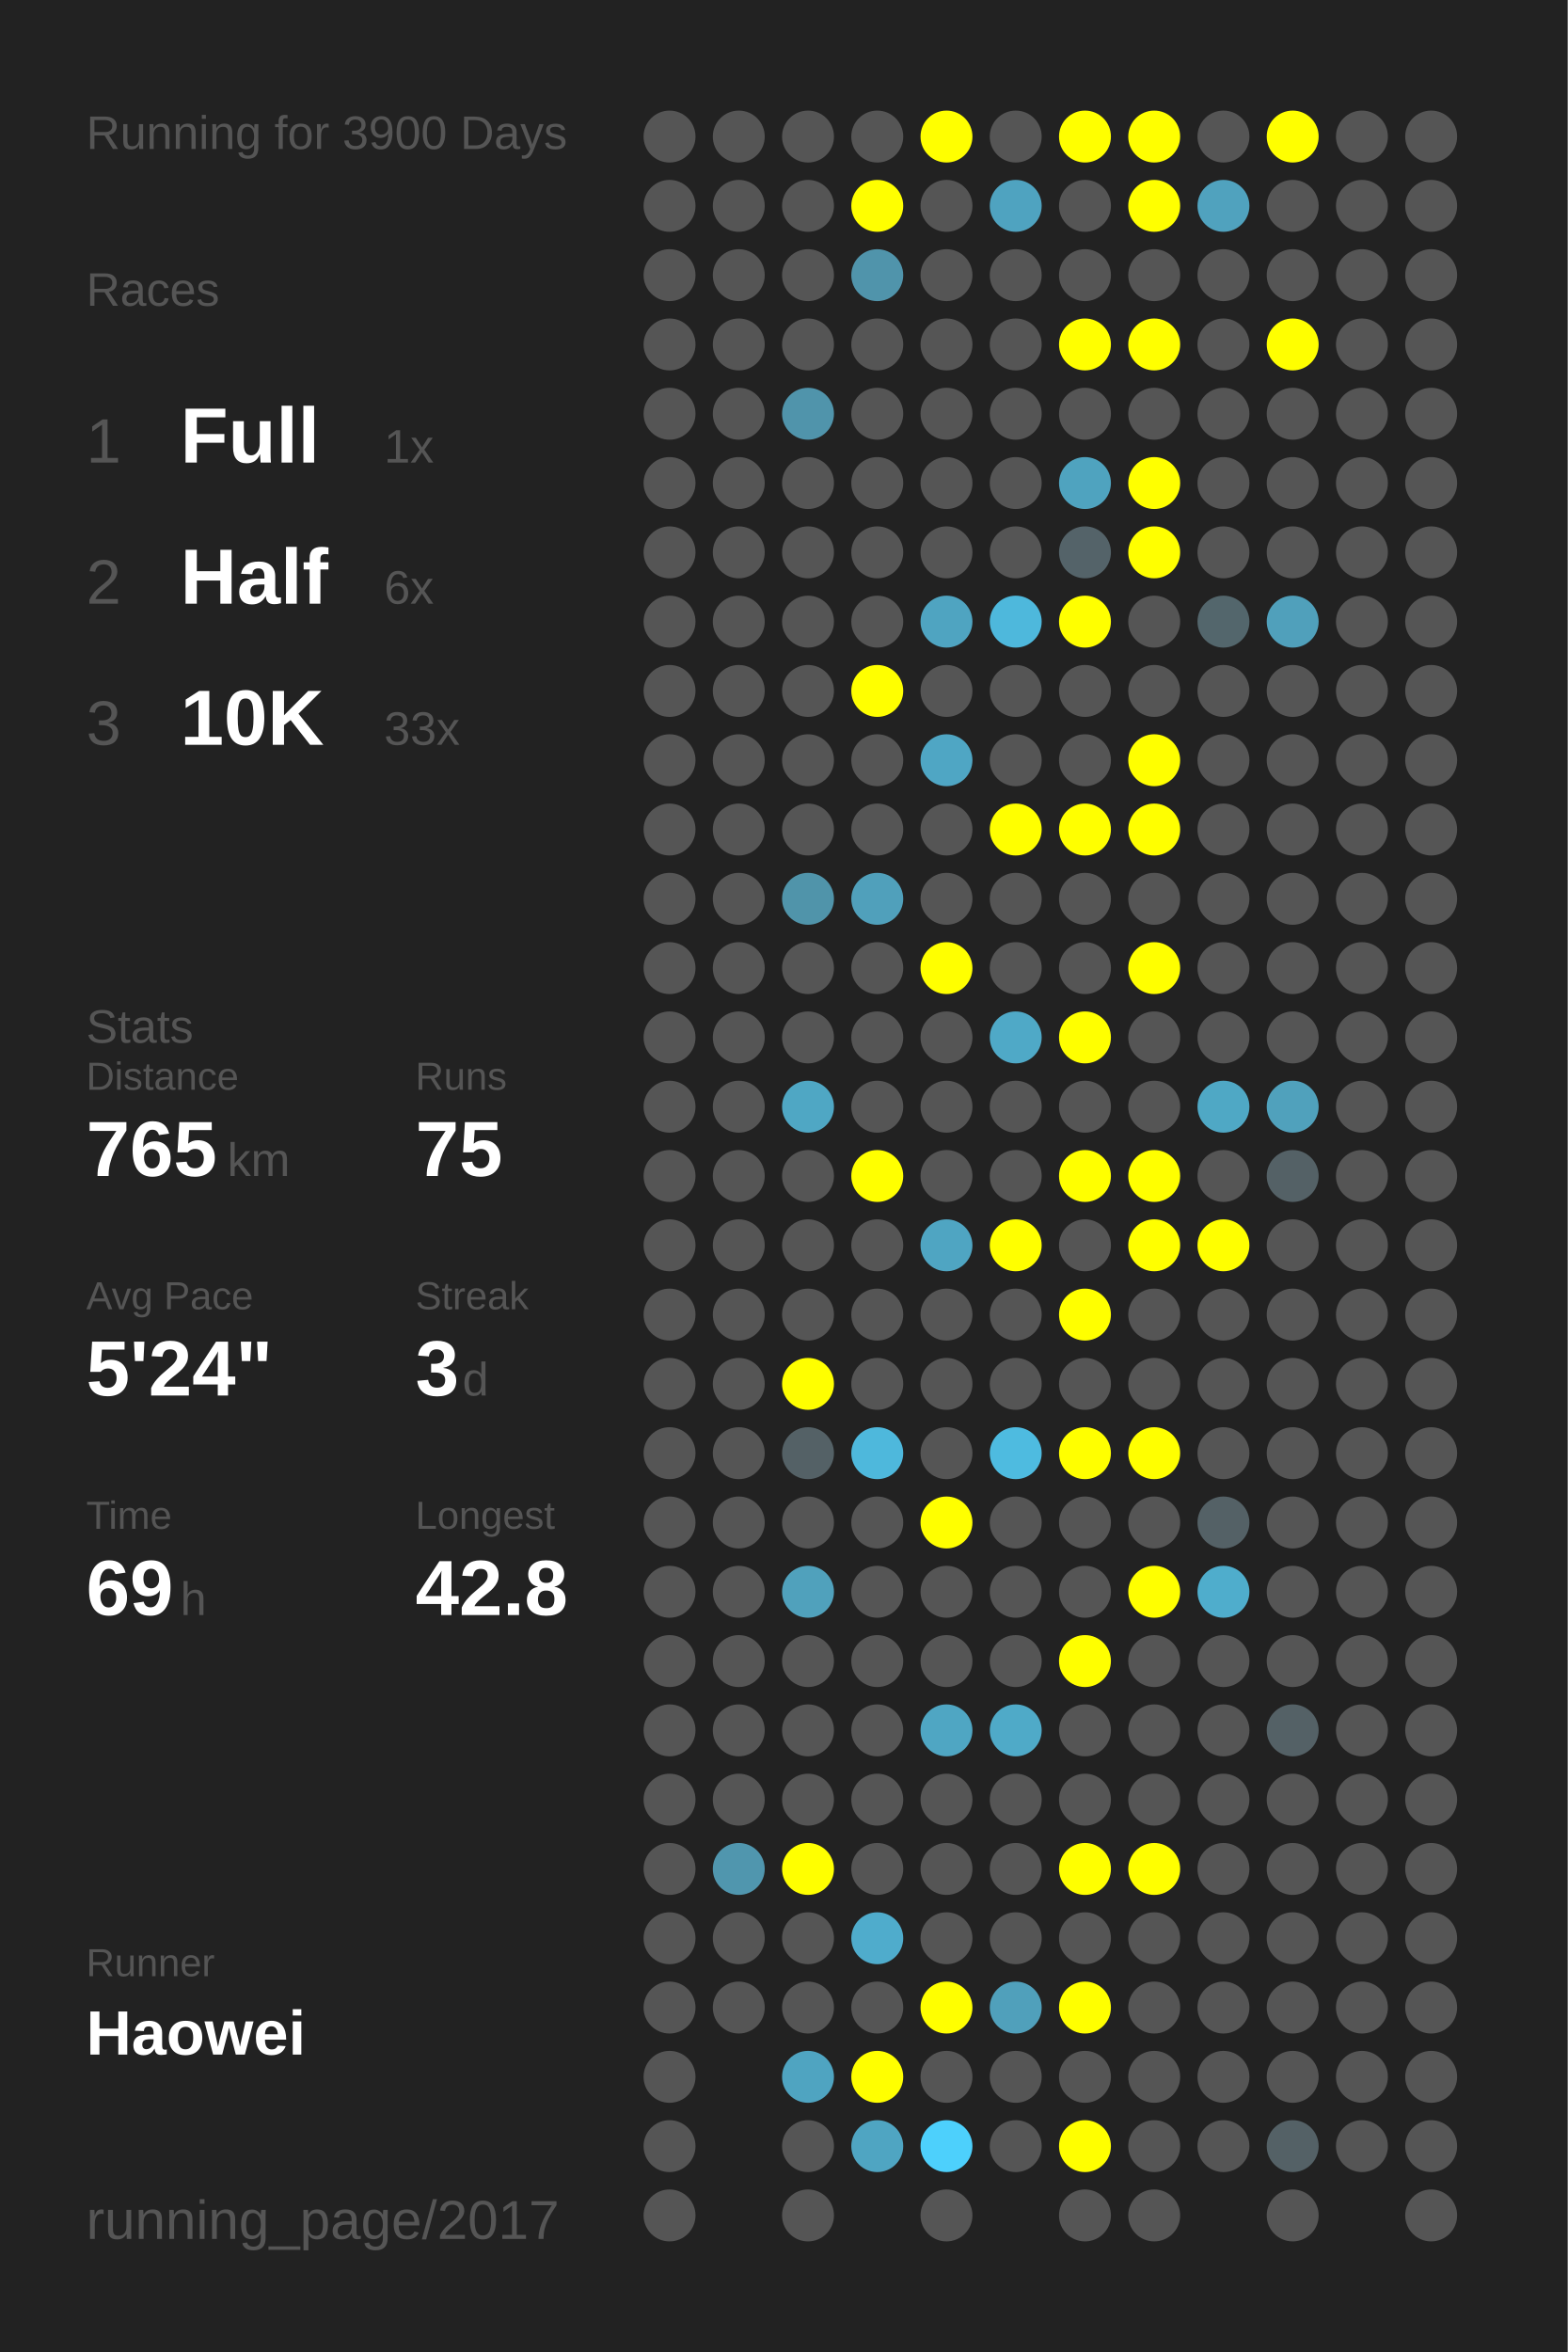
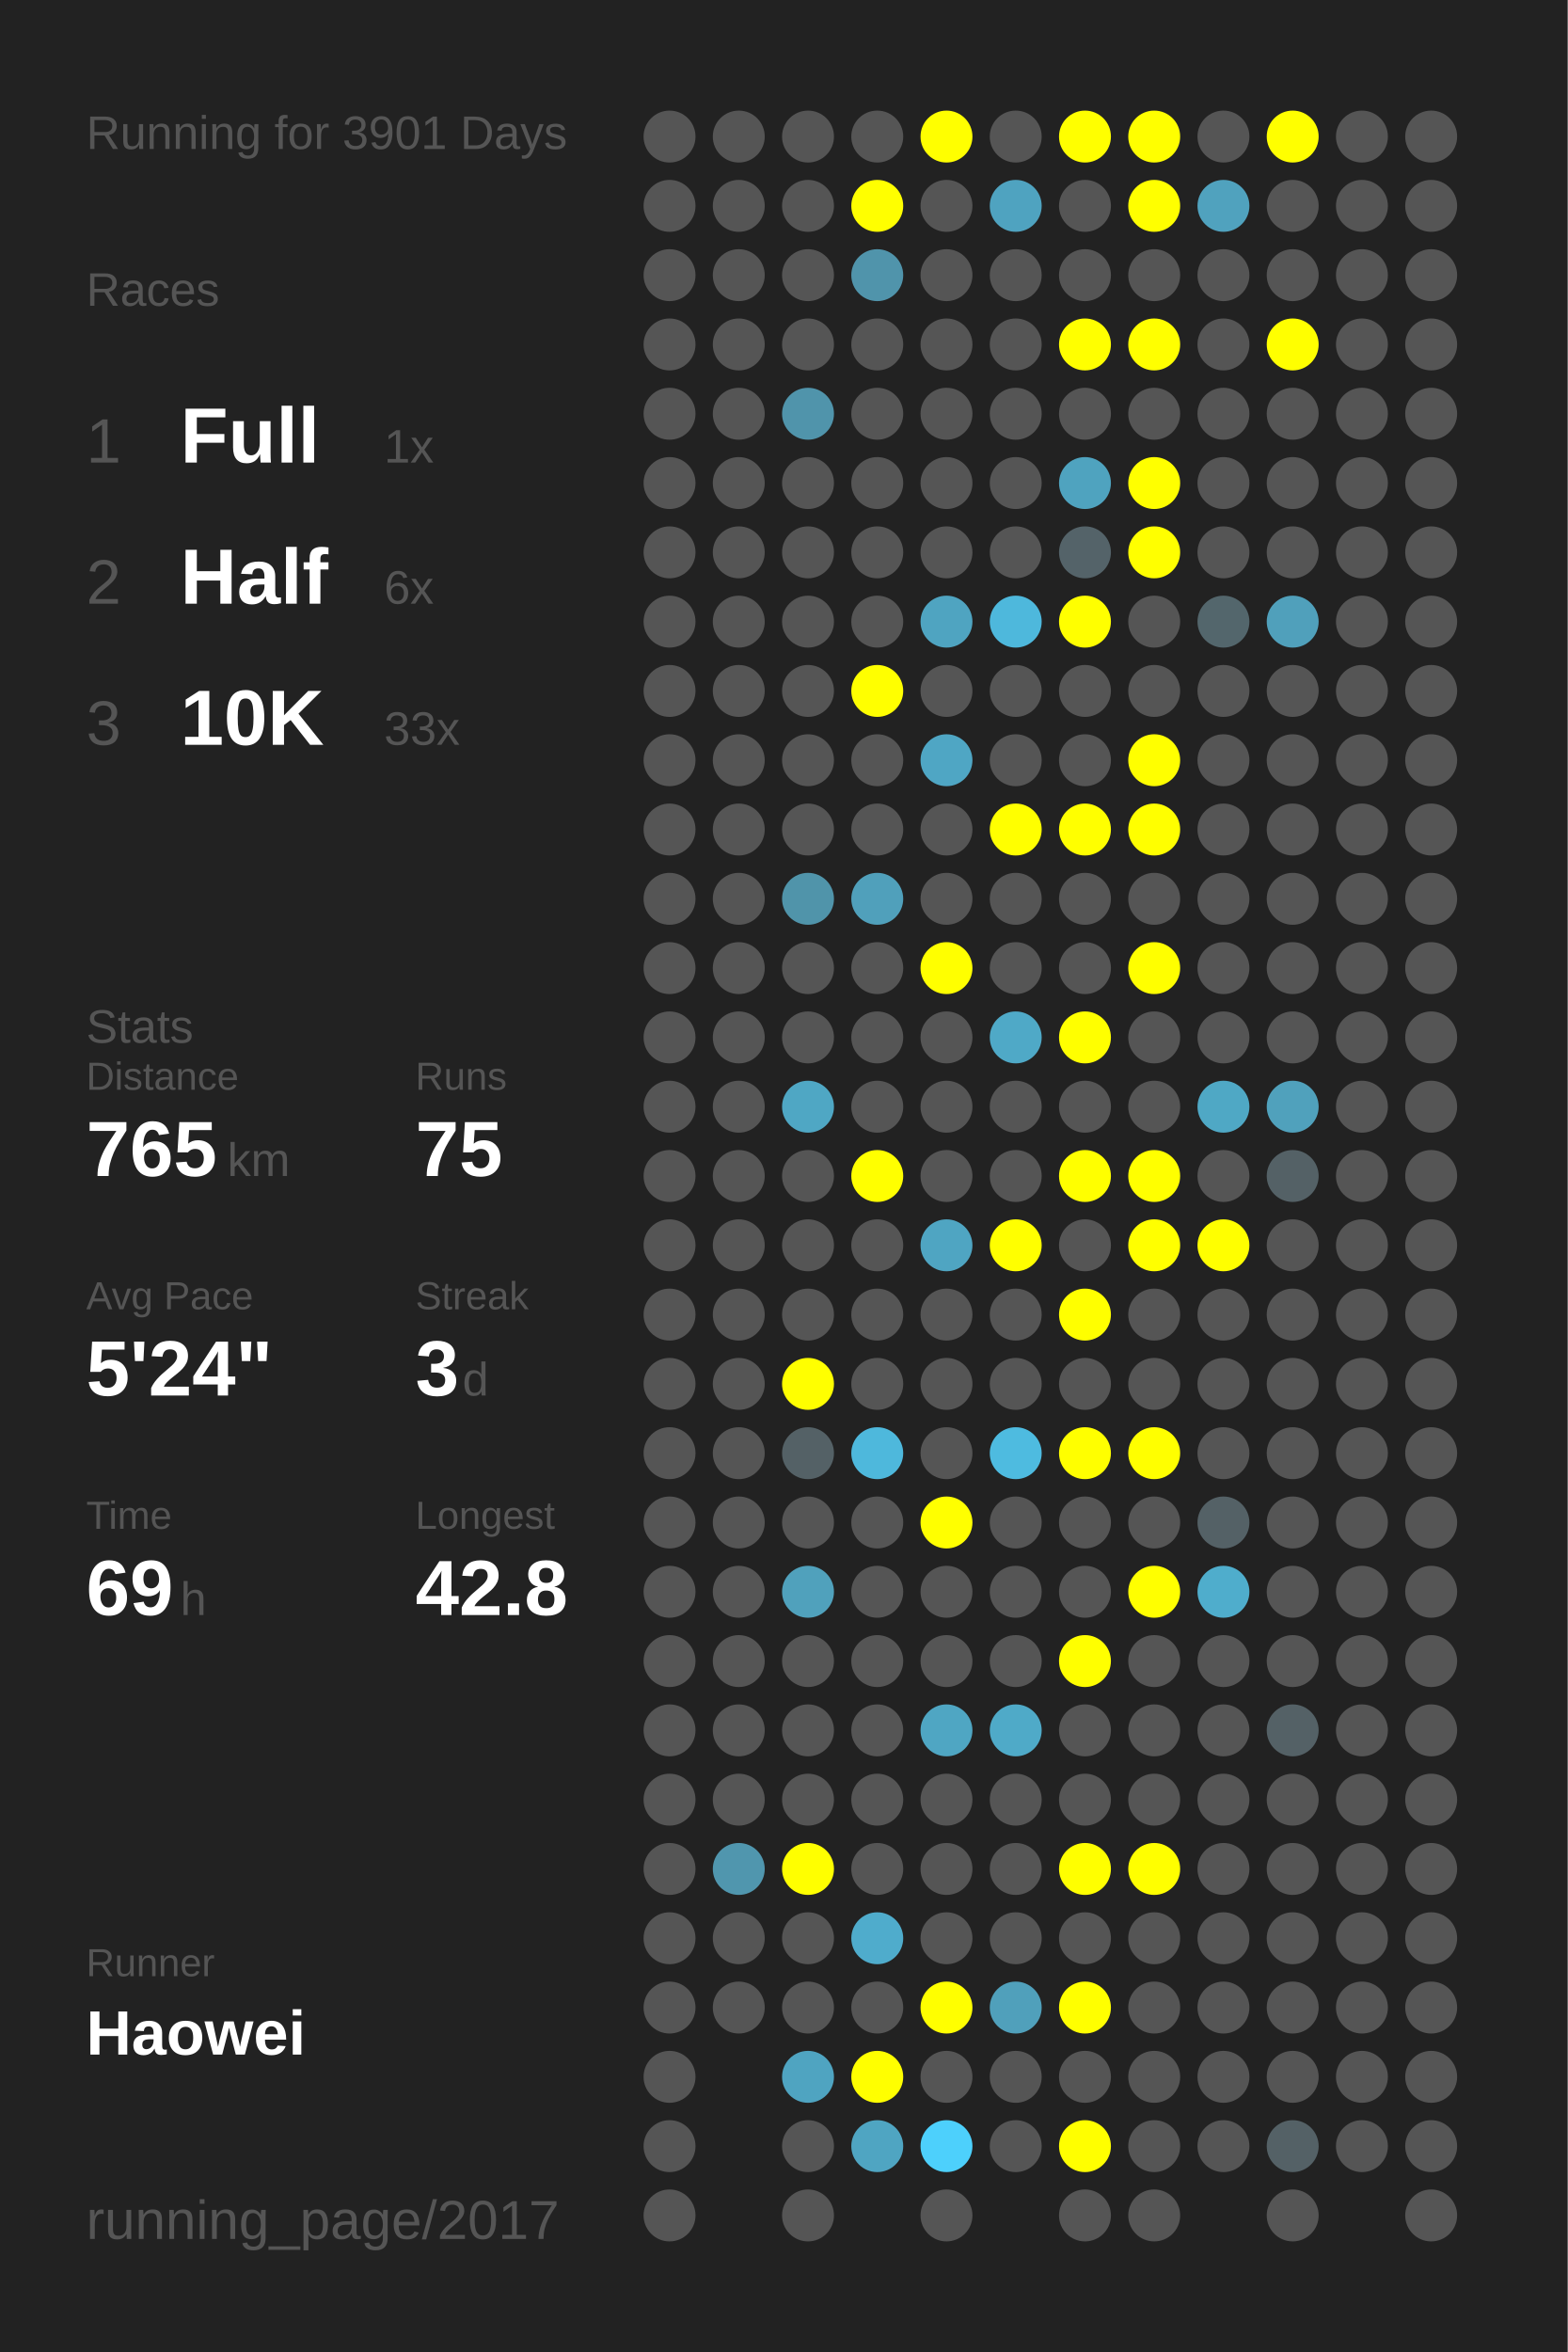
<svg xmlns="http://www.w3.org/2000/svg" baseProfile="full" height="300mm" version="1.1" viewBox="0,0,200,300" width="200mm">
  <defs />
  <rect fill="#222222" height="300" width="200" x="0" y="0" />
-   <text fill="#555555" style="font-size:6px; font-family:Arial;" x="11" y="19">Running for 3900 Days</text>
+   <text fill="#555555" style="font-size:6px; font-family:Arial;" x="11" y="19">Running for 3901 Days</text>
  <text fill="#555555" style="font-size:6px; font-family:Arial;" x="11" y="39">Races</text>
  <text fill="#555555" style="font-size:8px; font-family:Arial;" x="11" y="59">1</text>
  <text fill="#FFFFFF" style="font-size:10px; font-family:Arial; font-weight:bold;" x="23" y="59">Full</text>
  <text fill="#555555" style="font-size:6px; font-family:Arial;" x="49" y="59">1x</text>
  <text fill="#555555" style="font-size:8px; font-family:Arial;" x="11" y="77">2</text>
  <text fill="#FFFFFF" style="font-size:10px; font-family:Arial; font-weight:bold;" x="23" y="77">Half</text>
  <text fill="#555555" style="font-size:6px; font-family:Arial;" x="49" y="77">6x</text>
  <text fill="#555555" style="font-size:8px; font-family:Arial;" x="11" y="95">3</text>
  <text fill="#FFFFFF" style="font-size:10px; font-family:Arial; font-weight:bold;" x="23" y="95">10K</text>
  <text fill="#555555" style="font-size:6px; font-family:Arial;" x="49" y="95">33x</text>
  <text fill="#555555" style="font-size:6px; font-family:Arial;" x="11" y="133">Stats</text>
  <text fill="#555555" style="font-size:5px; font-family:Arial;" x="11" y="139">Distance</text>
  <text fill="#FFFFFF" style="font-size:10px; font-family:Arial; font-weight:bold;" x="11" y="150">765</text>
  <text fill="#555555" style="font-size:6px; font-family:Arial;" x="29" y="150">km</text>
  <text fill="#555555" style="font-size:5px; font-family:Arial;" x="53" y="139">Runs</text>
  <text fill="#FFFFFF" style="font-size:10px; font-family:Arial; font-weight:bold;" x="53" y="150">75</text>
  <text fill="#555555" style="font-size:5px; font-family:Arial;" x="11" y="167">Avg Pace</text>
  <text fill="#FFFFFF" style="font-size:10px; font-family:Arial; font-weight:bold;" x="11" y="178">5'24"</text>
  <text fill="#555555" style="font-size:5px; font-family:Arial;" x="53" y="167">Streak</text>
  <text fill="#FFFFFF" style="font-size:10px; font-family:Arial; font-weight:bold;" x="53" y="178">3</text>
  <text fill="#555555" style="font-size:6px; font-family:Arial;" x="59" y="178">d</text>
  <text fill="#555555" style="font-size:5px; font-family:Arial;" x="11" y="195">Time</text>
  <text fill="#FFFFFF" style="font-size:10px; font-family:Arial; font-weight:bold;" x="11" y="206">69</text>
  <text fill="#555555" style="font-size:6px; font-family:Arial;" x="23" y="206">h</text>
  <text fill="#555555" style="font-size:5px; font-family:Arial;" x="53" y="195">Longest</text>
  <text fill="#FFFFFF" style="font-size:10px; font-family:Arial; font-weight:bold;" x="53" y="206">42.8</text>
  <text fill="#555555" style="font-size:5px; font-family:Arial;" x="11" y="252.065">Runner</text>
  <text fill="#FFFFFF" style="font-size:8px; font-family:Arial; font-weight:bold;" x="11" y="262.065">Haowei</text>
  <text fill="#555555" style="font-size:7px; font-family:Arial;" x="11" y="285.581">running_page/2017</text>
  <circle cx="85.417" cy="17.419" fill="#555555" r="3.312" />
  <circle cx="85.417" cy="26.258" fill="#555555" r="3.312" />
  <circle cx="85.417" cy="35.097" fill="#555555" r="3.312" />
  <circle cx="85.417" cy="43.935" fill="#555555" r="3.312" />
  <circle cx="85.417" cy="52.774" fill="#555555" r="3.312" />
  <circle cx="85.417" cy="61.613" fill="#555555" r="3.312" />
  <circle cx="85.417" cy="70.452" fill="#555555" r="3.312" />
  <circle cx="85.417" cy="79.29" fill="#555555" r="3.312" />
  <circle cx="85.417" cy="88.129" fill="#555555" r="3.312" />
  <circle cx="85.417" cy="96.968" fill="#555555" r="3.312" />
  <circle cx="85.417" cy="105.806" fill="#555555" r="3.312" />
  <circle cx="85.417" cy="114.645" fill="#555555" r="3.312" />
  <circle cx="85.417" cy="123.484" fill="#555555" r="3.312" />
  <circle cx="85.417" cy="132.323" fill="#555555" r="3.312" />
  <circle cx="85.417" cy="141.161" fill="#555555" r="3.312" />
  <circle cx="85.417" cy="150" fill="#555555" r="3.312" />
  <circle cx="85.417" cy="158.839" fill="#555555" r="3.312" />
  <circle cx="85.417" cy="167.677" fill="#555555" r="3.312" />
  <circle cx="85.417" cy="176.516" fill="#555555" r="3.312" />
  <circle cx="85.417" cy="185.355" fill="#555555" r="3.312" />
  <circle cx="85.417" cy="194.194" fill="#555555" r="3.312" />
  <circle cx="85.417" cy="203.032" fill="#555555" r="3.312" />
  <circle cx="85.417" cy="211.871" fill="#555555" r="3.312" />
  <circle cx="85.417" cy="220.71" fill="#555555" r="3.312" />
  <circle cx="85.417" cy="229.548" fill="#555555" r="3.312" />
  <circle cx="85.417" cy="238.387" fill="#555555" r="3.312" />
  <circle cx="85.417" cy="247.226" fill="#555555" r="3.312" />
  <circle cx="85.417" cy="256.065" fill="#555555" r="3.312" />
  <circle cx="85.417" cy="264.903" fill="#555555" r="3.312" />
  <circle cx="85.417" cy="273.742" fill="#555555" r="3.312" />
  <circle cx="85.417" cy="282.581" fill="#555555" r="3.312" />
  <circle cx="94.25" cy="17.419" fill="#555555" r="3.312" />
  <circle cx="94.25" cy="26.258" fill="#555555" r="3.312" />
  <circle cx="94.25" cy="35.097" fill="#555555" r="3.312" />
  <circle cx="94.25" cy="43.935" fill="#555555" r="3.312" />
  <circle cx="94.25" cy="52.774" fill="#555555" r="3.312" />
  <circle cx="94.25" cy="61.613" fill="#555555" r="3.312" />
  <circle cx="94.25" cy="70.452" fill="#555555" r="3.312" />
  <circle cx="94.25" cy="79.29" fill="#555555" r="3.312" />
  <circle cx="94.25" cy="88.129" fill="#555555" r="3.312" />
  <circle cx="94.25" cy="96.968" fill="#555555" r="3.312" />
  <circle cx="94.25" cy="105.806" fill="#555555" r="3.312" />
  <circle cx="94.25" cy="114.645" fill="#555555" r="3.312" />
  <circle cx="94.25" cy="123.484" fill="#555555" r="3.312" />
  <circle cx="94.25" cy="132.323" fill="#555555" r="3.312" />
  <circle cx="94.25" cy="141.161" fill="#555555" r="3.312" />
  <circle cx="94.25" cy="150" fill="#555555" r="3.312" />
  <circle cx="94.25" cy="158.839" fill="#555555" r="3.312" />
  <circle cx="94.25" cy="167.677" fill="#555555" r="3.312" />
  <circle cx="94.25" cy="176.516" fill="#555555" r="3.312" />
  <circle cx="94.25" cy="185.355" fill="#555555" r="3.312" />
  <circle cx="94.25" cy="194.194" fill="#555555" r="3.312" />
  <circle cx="94.25" cy="203.032" fill="#555555" r="3.312" />
  <circle cx="94.25" cy="211.871" fill="#555555" r="3.312" />
  <circle cx="94.25" cy="220.71" fill="#555555" r="3.312" />
  <circle cx="94.25" cy="229.548" fill="#555555" r="3.312" />
  <circle cx="94.25" cy="238.387" fill="#5096ae" r="3.312" />
  <circle cx="94.25" cy="247.226" fill="#555555" r="3.312" />
  <circle cx="94.25" cy="256.065" fill="#555555" r="3.312" />
  <circle cx="103.083" cy="17.419" fill="#555555" r="3.312" />
  <circle cx="103.083" cy="26.258" fill="#555555" r="3.312" />
  <circle cx="103.083" cy="35.097" fill="#555555" r="3.312" />
  <circle cx="103.083" cy="43.935" fill="#555555" r="3.312" />
  <circle cx="103.083" cy="52.774" fill="#5094ab" r="3.312" />
  <circle cx="103.083" cy="61.613" fill="#555555" r="3.312" />
  <circle cx="103.083" cy="70.452" fill="#555555" r="3.312" />
  <circle cx="103.083" cy="79.29" fill="#555555" r="3.312" />
  <circle cx="103.083" cy="88.129" fill="#555555" r="3.312" />
  <circle cx="103.083" cy="96.968" fill="#555555" r="3.312" />
  <circle cx="103.083" cy="105.806" fill="#555555" r="3.312" />
  <circle cx="103.083" cy="114.645" fill="#5094aa" r="3.312" />
  <circle cx="103.083" cy="123.484" fill="#555555" r="3.312" />
  <circle cx="103.083" cy="132.323" fill="#555555" r="3.312" />
  <circle cx="103.083" cy="141.161" fill="#4fa7c4" r="3.312" />
  <circle cx="103.083" cy="150" fill="#555555" r="3.312" />
  <circle cx="103.083" cy="158.839" fill="#555555" r="3.312" />
  <circle cx="103.083" cy="167.677" fill="#555555" r="3.312" />
  <circle cx="103.083" cy="176.516" fill="#FFFF00" r="3.312" />
  <circle cx="103.083" cy="185.355" fill="#546166" r="3.312" />
  <circle cx="103.083" cy="194.194" fill="#555555" r="3.312" />
  <circle cx="103.083" cy="203.032" fill="#50a1bc" r="3.312" />
  <circle cx="103.083" cy="211.871" fill="#555555" r="3.312" />
  <circle cx="103.083" cy="220.71" fill="#555555" r="3.312" />
  <circle cx="103.083" cy="229.548" fill="#555555" r="3.312" />
  <circle cx="103.083" cy="238.387" fill="#FFFF00" r="3.312" />
  <circle cx="103.083" cy="247.226" fill="#555555" r="3.312" />
  <circle cx="103.083" cy="256.065" fill="#555555" r="3.312" />
  <circle cx="103.083" cy="264.903" fill="#4fa4c1" r="3.312" />
  <circle cx="103.083" cy="273.742" fill="#555555" r="3.312" />
  <circle cx="103.083" cy="282.581" fill="#555555" r="3.312" />
  <circle cx="111.917" cy="17.419" fill="#555555" r="3.312" />
  <circle cx="111.917" cy="26.258" fill="#FFFF00" r="3.312" />
  <circle cx="111.917" cy="35.097" fill="#5094ab" r="3.312" />
  <circle cx="111.917" cy="43.935" fill="#555555" r="3.312" />
  <circle cx="111.917" cy="52.774" fill="#555555" r="3.312" />
  <circle cx="111.917" cy="61.613" fill="#555555" r="3.312" />
  <circle cx="111.917" cy="70.452" fill="#555555" r="3.312" />
  <circle cx="111.917" cy="79.29" fill="#555555" r="3.312" />
  <circle cx="111.917" cy="88.129" fill="#FFFF00" r="3.312" />
  <circle cx="111.917" cy="96.968" fill="#555555" r="3.312" />
  <circle cx="111.917" cy="105.806" fill="#555555" r="3.312" />
  <circle cx="111.917" cy="114.645" fill="#50a0bb" r="3.312" />
  <circle cx="111.917" cy="123.484" fill="#555555" r="3.312" />
  <circle cx="111.917" cy="132.323" fill="#555555" r="3.312" />
  <circle cx="111.917" cy="141.161" fill="#555555" r="3.312" />
  <circle cx="111.917" cy="150" fill="#FFFF00" r="3.312" />
  <circle cx="111.917" cy="158.839" fill="#555555" r="3.312" />
  <circle cx="111.917" cy="167.677" fill="#555555" r="3.312" />
  <circle cx="111.917" cy="176.516" fill="#555555" r="3.312" />
  <circle cx="111.917" cy="185.355" fill="#4eb8dc" r="3.312" />
  <circle cx="111.917" cy="194.194" fill="#555555" r="3.312" />
  <circle cx="111.917" cy="203.032" fill="#555555" r="3.312" />
  <circle cx="111.917" cy="211.871" fill="#555555" r="3.312" />
  <circle cx="111.917" cy="220.71" fill="#555555" r="3.312" />
  <circle cx="111.917" cy="229.548" fill="#555555" r="3.312" />
  <circle cx="111.917" cy="238.387" fill="#555555" r="3.312" />
  <circle cx="111.917" cy="247.226" fill="#4faccc" r="3.312" />
  <circle cx="111.917" cy="256.065" fill="#555555" r="3.312" />
  <circle cx="111.917" cy="264.903" fill="#FFFF00" r="3.312" />
  <circle cx="111.917" cy="273.742" fill="#4fa5c2" r="3.312" />
  <circle cx="120.75" cy="17.419" fill="#FFFF00" r="3.312" />
  <circle cx="120.75" cy="26.258" fill="#555555" r="3.312" />
  <circle cx="120.75" cy="35.097" fill="#555555" r="3.312" />
  <circle cx="120.75" cy="43.935" fill="#555555" r="3.312" />
  <circle cx="120.75" cy="52.774" fill="#555555" r="3.312" />
  <circle cx="120.75" cy="61.613" fill="#555555" r="3.312" />
  <circle cx="120.75" cy="70.452" fill="#555555" r="3.312" />
  <circle cx="120.75" cy="79.29" fill="#4fa4c1" r="3.312" />
  <circle cx="120.75" cy="88.129" fill="#555555" r="3.312" />
  <circle cx="120.75" cy="96.968" fill="#4fa6c4" r="3.312" />
  <circle cx="120.75" cy="105.806" fill="#555555" r="3.312" />
  <circle cx="120.75" cy="114.645" fill="#555555" r="3.312" />
  <circle cx="120.75" cy="123.484" fill="#FFFF00" r="3.312" />
  <circle cx="120.75" cy="132.323" fill="#555555" r="3.312" />
  <circle cx="120.75" cy="141.161" fill="#555555" r="3.312" />
  <circle cx="120.75" cy="150" fill="#555555" r="3.312" />
  <circle cx="120.75" cy="158.839" fill="#4fa5c2" r="3.312" />
  <circle cx="120.75" cy="167.677" fill="#555555" r="3.312" />
  <circle cx="120.75" cy="176.516" fill="#555555" r="3.312" />
  <circle cx="120.75" cy="185.355" fill="#555555" r="3.312" />
  <circle cx="120.75" cy="194.194" fill="#FFFF00" r="3.312" />
  <circle cx="120.75" cy="203.032" fill="#555555" r="3.312" />
  <circle cx="120.75" cy="211.871" fill="#555555" r="3.312" />
  <circle cx="120.75" cy="220.71" fill="#4fa6c3" r="3.312" />
  <circle cx="120.75" cy="229.548" fill="#555555" r="3.312" />
  <circle cx="120.75" cy="238.387" fill="#555555" r="3.312" />
  <circle cx="120.75" cy="247.226" fill="#555555" r="3.312" />
  <circle cx="120.75" cy="256.065" fill="#FFFF00" r="3.312" />
  <circle cx="120.75" cy="264.903" fill="#555555" r="3.312" />
  <circle cx="120.75" cy="273.742" fill="#4dd0fc" r="3.312" />
  <circle cx="120.75" cy="282.581" fill="#555555" r="3.312" />
  <circle cx="129.583" cy="17.419" fill="#555555" r="3.312" />
  <circle cx="129.583" cy="26.258" fill="#4fa3c0" r="3.312" />
  <circle cx="129.583" cy="35.097" fill="#555555" r="3.312" />
  <circle cx="129.583" cy="43.935" fill="#555555" r="3.312" />
  <circle cx="129.583" cy="52.774" fill="#555555" r="3.312" />
  <circle cx="129.583" cy="61.613" fill="#555555" r="3.312" />
  <circle cx="129.583" cy="70.452" fill="#555555" r="3.312" />
  <circle cx="129.583" cy="79.29" fill="#4eb8dc" r="3.312" />
  <circle cx="129.583" cy="88.129" fill="#555555" r="3.312" />
  <circle cx="129.583" cy="96.968" fill="#555555" r="3.312" />
  <circle cx="129.583" cy="105.806" fill="#FFFF00" r="3.312" />
  <circle cx="129.583" cy="114.645" fill="#555555" r="3.312" />
  <circle cx="129.583" cy="123.484" fill="#555555" r="3.312" />
  <circle cx="129.583" cy="132.323" fill="#4fa9c7" r="3.312" />
  <circle cx="129.583" cy="141.161" fill="#555555" r="3.312" />
  <circle cx="129.583" cy="150" fill="#555555" r="3.312" />
  <circle cx="129.583" cy="158.839" fill="#FFFF00" r="3.312" />
  <circle cx="129.583" cy="167.677" fill="#555555" r="3.312" />
  <circle cx="129.583" cy="176.516" fill="#555555" r="3.312" />
  <circle cx="129.583" cy="185.355" fill="#4ebbe0" r="3.312" />
  <circle cx="129.583" cy="194.194" fill="#555555" r="3.312" />
  <circle cx="129.583" cy="203.032" fill="#555555" r="3.312" />
  <circle cx="129.583" cy="211.871" fill="#555555" r="3.312" />
  <circle cx="129.583" cy="220.71" fill="#4faac8" r="3.312" />
  <circle cx="129.583" cy="229.548" fill="#555555" r="3.312" />
  <circle cx="129.583" cy="238.387" fill="#555555" r="3.312" />
  <circle cx="129.583" cy="247.226" fill="#555555" r="3.312" />
  <circle cx="129.583" cy="256.065" fill="#50a0bb" r="3.312" />
  <circle cx="129.583" cy="264.903" fill="#555555" r="3.312" />
  <circle cx="129.583" cy="273.742" fill="#555555" r="3.312" />
  <circle cx="138.417" cy="17.419" fill="#FFFF00" r="3.312" />
  <circle cx="138.417" cy="26.258" fill="#555555" r="3.312" />
  <circle cx="138.417" cy="35.097" fill="#555555" r="3.312" />
  <circle cx="138.417" cy="43.935" fill="#FFFF00" r="3.312" />
  <circle cx="138.417" cy="52.774" fill="#555555" r="3.312" />
  <circle cx="138.417" cy="61.613" fill="#4fa3bf" r="3.312" />
  <circle cx="138.417" cy="70.452" fill="#546369" r="3.312" />
  <circle cx="138.417" cy="79.29" fill="#FFFF00" r="3.312" />
  <circle cx="138.417" cy="88.129" fill="#555555" r="3.312" />
  <circle cx="138.417" cy="96.968" fill="#555555" r="3.312" />
  <circle cx="138.417" cy="105.806" fill="#FFFF00" r="3.312" />
  <circle cx="138.417" cy="114.645" fill="#555555" r="3.312" />
  <circle cx="138.417" cy="123.484" fill="#555555" r="3.312" />
  <circle cx="138.417" cy="132.323" fill="#FFFF00" r="3.312" />
  <circle cx="138.417" cy="141.161" fill="#555555" r="3.312" />
  <circle cx="138.417" cy="150" fill="#FFFF00" r="3.312" />
  <circle cx="138.417" cy="158.839" fill="#555555" r="3.312" />
  <circle cx="138.417" cy="167.677" fill="#FFFF00" r="3.312" />
  <circle cx="138.417" cy="176.516" fill="#555555" r="3.312" />
  <circle cx="138.417" cy="185.355" fill="#FFFF00" r="3.312" />
  <circle cx="138.417" cy="194.194" fill="#555555" r="3.312" />
  <circle cx="138.417" cy="203.032" fill="#555555" r="3.312" />
  <circle cx="138.417" cy="211.871" fill="#FFFF00" r="3.312" />
  <circle cx="138.417" cy="220.71" fill="#555555" r="3.312" />
  <circle cx="138.417" cy="229.548" fill="#555555" r="3.312" />
  <circle cx="138.417" cy="238.387" fill="#FFFF00" r="3.312" />
  <circle cx="138.417" cy="247.226" fill="#555555" r="3.312" />
  <circle cx="138.417" cy="256.065" fill="#FFFF00" r="3.312" />
  <circle cx="138.417" cy="264.903" fill="#555555" r="3.312" />
  <circle cx="138.417" cy="273.742" fill="#FFFF00" r="3.312" />
  <circle cx="138.417" cy="282.581" fill="#555555" r="3.312" />
  <circle cx="147.25" cy="17.419" fill="#FFFF00" r="3.312" />
  <circle cx="147.25" cy="26.258" fill="#FFFF00" r="3.312" />
  <circle cx="147.25" cy="35.097" fill="#555555" r="3.312" />
  <circle cx="147.25" cy="43.935" fill="#FFFF00" r="3.312" />
  <circle cx="147.25" cy="52.774" fill="#555555" r="3.312" />
  <circle cx="147.25" cy="61.613" fill="#FFFF00" r="3.312" />
  <circle cx="147.25" cy="70.452" fill="#FFFF00" r="3.312" />
  <circle cx="147.25" cy="79.29" fill="#555555" r="3.312" />
  <circle cx="147.25" cy="88.129" fill="#555555" r="3.312" />
  <circle cx="147.25" cy="96.968" fill="#FFFF00" r="3.312" />
  <circle cx="147.25" cy="105.806" fill="#FFFF00" r="3.312" />
  <circle cx="147.25" cy="114.645" fill="#555555" r="3.312" />
  <circle cx="147.25" cy="123.484" fill="#FFFF00" r="3.312" />
  <circle cx="147.25" cy="132.323" fill="#555555" r="3.312" />
  <circle cx="147.25" cy="141.161" fill="#555555" r="3.312" />
  <circle cx="147.25" cy="150" fill="#FFFF00" r="3.312" />
  <circle cx="147.25" cy="158.839" fill="#FFFF00" r="3.312" />
  <circle cx="147.25" cy="167.677" fill="#555555" r="3.312" />
  <circle cx="147.25" cy="176.516" fill="#555555" r="3.312" />
  <circle cx="147.25" cy="185.355" fill="#FFFF00" r="3.312" />
  <circle cx="147.25" cy="194.194" fill="#555555" r="3.312" />
  <circle cx="147.25" cy="203.032" fill="#FFFF00" r="3.312" />
  <circle cx="147.25" cy="211.871" fill="#555555" r="3.312" />
  <circle cx="147.25" cy="220.71" fill="#555555" r="3.312" />
  <circle cx="147.25" cy="229.548" fill="#555555" r="3.312" />
  <circle cx="147.25" cy="238.387" fill="#FFFF00" r="3.312" />
  <circle cx="147.25" cy="247.226" fill="#555555" r="3.312" />
  <circle cx="147.25" cy="256.065" fill="#555555" r="3.312" />
  <circle cx="147.25" cy="264.903" fill="#555555" r="3.312" />
  <circle cx="147.25" cy="273.742" fill="#555555" r="3.312" />
  <circle cx="147.25" cy="282.581" fill="#555555" r="3.312" />
  <circle cx="156.083" cy="17.419" fill="#555555" r="3.312" />
  <circle cx="156.083" cy="26.258" fill="#50a2be" r="3.312" />
  <circle cx="156.083" cy="35.097" fill="#555555" r="3.312" />
  <circle cx="156.083" cy="43.935" fill="#555555" r="3.312" />
  <circle cx="156.083" cy="52.774" fill="#555555" r="3.312" />
  <circle cx="156.083" cy="61.613" fill="#555555" r="3.312" />
  <circle cx="156.083" cy="70.452" fill="#555555" r="3.312" />
  <circle cx="156.083" cy="79.29" fill="#53666c" r="3.312" />
  <circle cx="156.083" cy="88.129" fill="#555555" r="3.312" />
  <circle cx="156.083" cy="96.968" fill="#555555" r="3.312" />
  <circle cx="156.083" cy="105.806" fill="#555555" r="3.312" />
  <circle cx="156.083" cy="114.645" fill="#555555" r="3.312" />
  <circle cx="156.083" cy="123.484" fill="#555555" r="3.312" />
  <circle cx="156.083" cy="132.323" fill="#555555" r="3.312" />
  <circle cx="156.083" cy="141.161" fill="#4fa8c5" r="3.312" />
  <circle cx="156.083" cy="150" fill="#555555" r="3.312" />
  <circle cx="156.083" cy="158.839" fill="#FFFF00" r="3.312" />
  <circle cx="156.083" cy="167.677" fill="#555555" r="3.312" />
  <circle cx="156.083" cy="176.516" fill="#555555" r="3.312" />
  <circle cx="156.083" cy="185.355" fill="#555555" r="3.312" />
  <circle cx="156.083" cy="194.194" fill="#546166" r="3.312" />
  <circle cx="156.083" cy="203.032" fill="#4fadcc" r="3.312" />
  <circle cx="156.083" cy="211.871" fill="#555555" r="3.312" />
  <circle cx="156.083" cy="220.71" fill="#555555" r="3.312" />
  <circle cx="156.083" cy="229.548" fill="#555555" r="3.312" />
  <circle cx="156.083" cy="238.387" fill="#555555" r="3.312" />
  <circle cx="156.083" cy="247.226" fill="#555555" r="3.312" />
  <circle cx="156.083" cy="256.065" fill="#555555" r="3.312" />
  <circle cx="156.083" cy="264.903" fill="#555555" r="3.312" />
  <circle cx="156.083" cy="273.742" fill="#555555" r="3.312" />
  <circle cx="164.917" cy="17.419" fill="#FFFF00" r="3.312" />
  <circle cx="164.917" cy="26.258" fill="#555555" r="3.312" />
  <circle cx="164.917" cy="35.097" fill="#555555" r="3.312" />
  <circle cx="164.917" cy="43.935" fill="#FFFF00" r="3.312" />
  <circle cx="164.917" cy="52.774" fill="#555555" r="3.312" />
  <circle cx="164.917" cy="61.613" fill="#555555" r="3.312" />
  <circle cx="164.917" cy="70.452" fill="#555555" r="3.312" />
  <circle cx="164.917" cy="79.29" fill="#50a0bb" r="3.312" />
  <circle cx="164.917" cy="88.129" fill="#555555" r="3.312" />
  <circle cx="164.917" cy="96.968" fill="#555555" r="3.312" />
  <circle cx="164.917" cy="105.806" fill="#555555" r="3.312" />
  <circle cx="164.917" cy="114.645" fill="#555555" r="3.312" />
  <circle cx="164.917" cy="123.484" fill="#555555" r="3.312" />
  <circle cx="164.917" cy="132.323" fill="#555555" r="3.312" />
  <circle cx="164.917" cy="141.161" fill="#50a1bc" r="3.312" />
  <circle cx="164.917" cy="150" fill="#546166" r="3.312" />
  <circle cx="164.917" cy="158.839" fill="#555555" r="3.312" />
  <circle cx="164.917" cy="167.677" fill="#555555" r="3.312" />
  <circle cx="164.917" cy="176.516" fill="#555555" r="3.312" />
  <circle cx="164.917" cy="185.355" fill="#555555" r="3.312" />
  <circle cx="164.917" cy="194.194" fill="#555555" r="3.312" />
  <circle cx="164.917" cy="203.032" fill="#555555" r="3.312" />
  <circle cx="164.917" cy="211.871" fill="#555555" r="3.312" />
  <circle cx="164.917" cy="220.71" fill="#546166" r="3.312" />
  <circle cx="164.917" cy="229.548" fill="#555555" r="3.312" />
  <circle cx="164.917" cy="238.387" fill="#555555" r="3.312" />
  <circle cx="164.917" cy="247.226" fill="#555555" r="3.312" />
  <circle cx="164.917" cy="256.065" fill="#555555" r="3.312" />
  <circle cx="164.917" cy="264.903" fill="#555555" r="3.312" />
  <circle cx="164.917" cy="273.742" fill="#546166" r="3.312" />
  <circle cx="164.917" cy="282.581" fill="#555555" r="3.312" />
  <circle cx="173.75" cy="17.419" fill="#555555" r="3.312" />
  <circle cx="173.75" cy="26.258" fill="#555555" r="3.312" />
  <circle cx="173.75" cy="35.097" fill="#555555" r="3.312" />
  <circle cx="173.75" cy="43.935" fill="#555555" r="3.312" />
  <circle cx="173.75" cy="52.774" fill="#555555" r="3.312" />
  <circle cx="173.75" cy="61.613" fill="#555555" r="3.312" />
  <circle cx="173.75" cy="70.452" fill="#555555" r="3.312" />
  <circle cx="173.75" cy="79.29" fill="#555555" r="3.312" />
  <circle cx="173.75" cy="88.129" fill="#555555" r="3.312" />
  <circle cx="173.75" cy="96.968" fill="#555555" r="3.312" />
  <circle cx="173.75" cy="105.806" fill="#555555" r="3.312" />
  <circle cx="173.75" cy="114.645" fill="#555555" r="3.312" />
  <circle cx="173.75" cy="123.484" fill="#555555" r="3.312" />
  <circle cx="173.75" cy="132.323" fill="#555555" r="3.312" />
  <circle cx="173.75" cy="141.161" fill="#555555" r="3.312" />
  <circle cx="173.75" cy="150" fill="#555555" r="3.312" />
  <circle cx="173.75" cy="158.839" fill="#555555" r="3.312" />
  <circle cx="173.75" cy="167.677" fill="#555555" r="3.312" />
  <circle cx="173.75" cy="176.516" fill="#555555" r="3.312" />
  <circle cx="173.75" cy="185.355" fill="#555555" r="3.312" />
  <circle cx="173.75" cy="194.194" fill="#555555" r="3.312" />
  <circle cx="173.75" cy="203.032" fill="#555555" r="3.312" />
  <circle cx="173.75" cy="211.871" fill="#555555" r="3.312" />
  <circle cx="173.75" cy="220.71" fill="#555555" r="3.312" />
  <circle cx="173.75" cy="229.548" fill="#555555" r="3.312" />
  <circle cx="173.75" cy="238.387" fill="#555555" r="3.312" />
  <circle cx="173.75" cy="247.226" fill="#555555" r="3.312" />
  <circle cx="173.75" cy="256.065" fill="#555555" r="3.312" />
  <circle cx="173.75" cy="264.903" fill="#555555" r="3.312" />
  <circle cx="173.75" cy="273.742" fill="#555555" r="3.312" />
  <circle cx="182.583" cy="17.419" fill="#555555" r="3.312" />
  <circle cx="182.583" cy="26.258" fill="#555555" r="3.312" />
  <circle cx="182.583" cy="35.097" fill="#555555" r="3.312" />
  <circle cx="182.583" cy="43.935" fill="#555555" r="3.312" />
  <circle cx="182.583" cy="52.774" fill="#555555" r="3.312" />
  <circle cx="182.583" cy="61.613" fill="#555555" r="3.312" />
  <circle cx="182.583" cy="70.452" fill="#555555" r="3.312" />
  <circle cx="182.583" cy="79.29" fill="#555555" r="3.312" />
  <circle cx="182.583" cy="88.129" fill="#555555" r="3.312" />
  <circle cx="182.583" cy="96.968" fill="#555555" r="3.312" />
  <circle cx="182.583" cy="105.806" fill="#555555" r="3.312" />
  <circle cx="182.583" cy="114.645" fill="#555555" r="3.312" />
  <circle cx="182.583" cy="123.484" fill="#555555" r="3.312" />
  <circle cx="182.583" cy="132.323" fill="#555555" r="3.312" />
  <circle cx="182.583" cy="141.161" fill="#555555" r="3.312" />
  <circle cx="182.583" cy="150" fill="#555555" r="3.312" />
  <circle cx="182.583" cy="158.839" fill="#555555" r="3.312" />
  <circle cx="182.583" cy="167.677" fill="#555555" r="3.312" />
  <circle cx="182.583" cy="176.516" fill="#555555" r="3.312" />
  <circle cx="182.583" cy="185.355" fill="#555555" r="3.312" />
  <circle cx="182.583" cy="194.194" fill="#555555" r="3.312" />
  <circle cx="182.583" cy="203.032" fill="#555555" r="3.312" />
  <circle cx="182.583" cy="211.871" fill="#555555" r="3.312" />
  <circle cx="182.583" cy="220.71" fill="#555555" r="3.312" />
  <circle cx="182.583" cy="229.548" fill="#555555" r="3.312" />
  <circle cx="182.583" cy="238.387" fill="#555555" r="3.312" />
  <circle cx="182.583" cy="247.226" fill="#555555" r="3.312" />
  <circle cx="182.583" cy="256.065" fill="#555555" r="3.312" />
  <circle cx="182.583" cy="264.903" fill="#555555" r="3.312" />
  <circle cx="182.583" cy="273.742" fill="#555555" r="3.312" />
  <circle cx="182.583" cy="282.581" fill="#555555" r="3.312" />
</svg>
